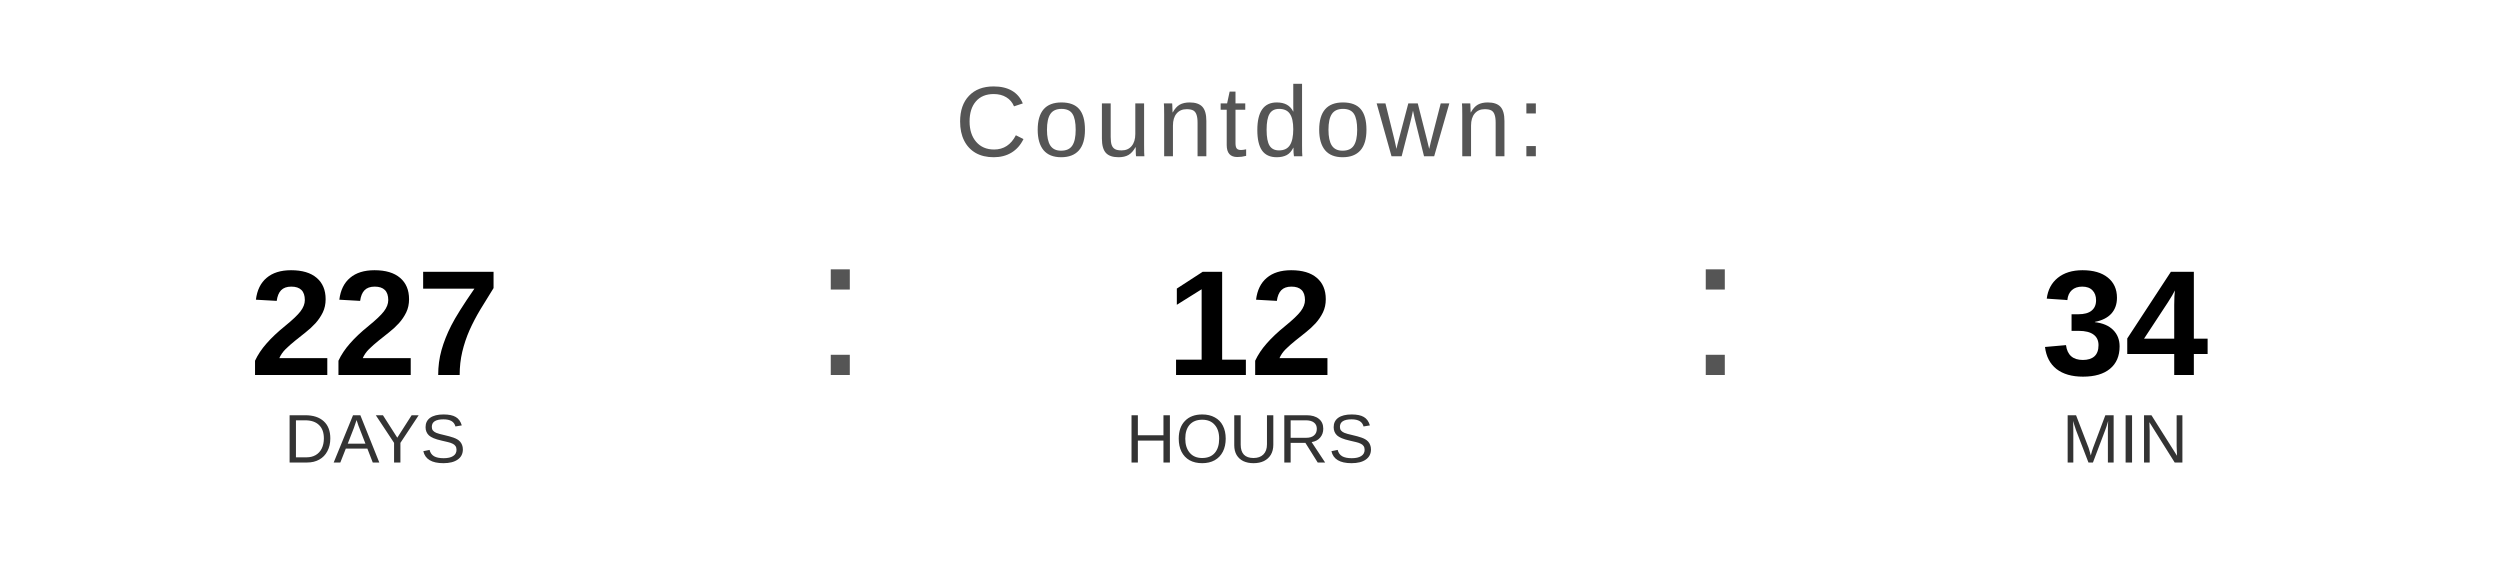
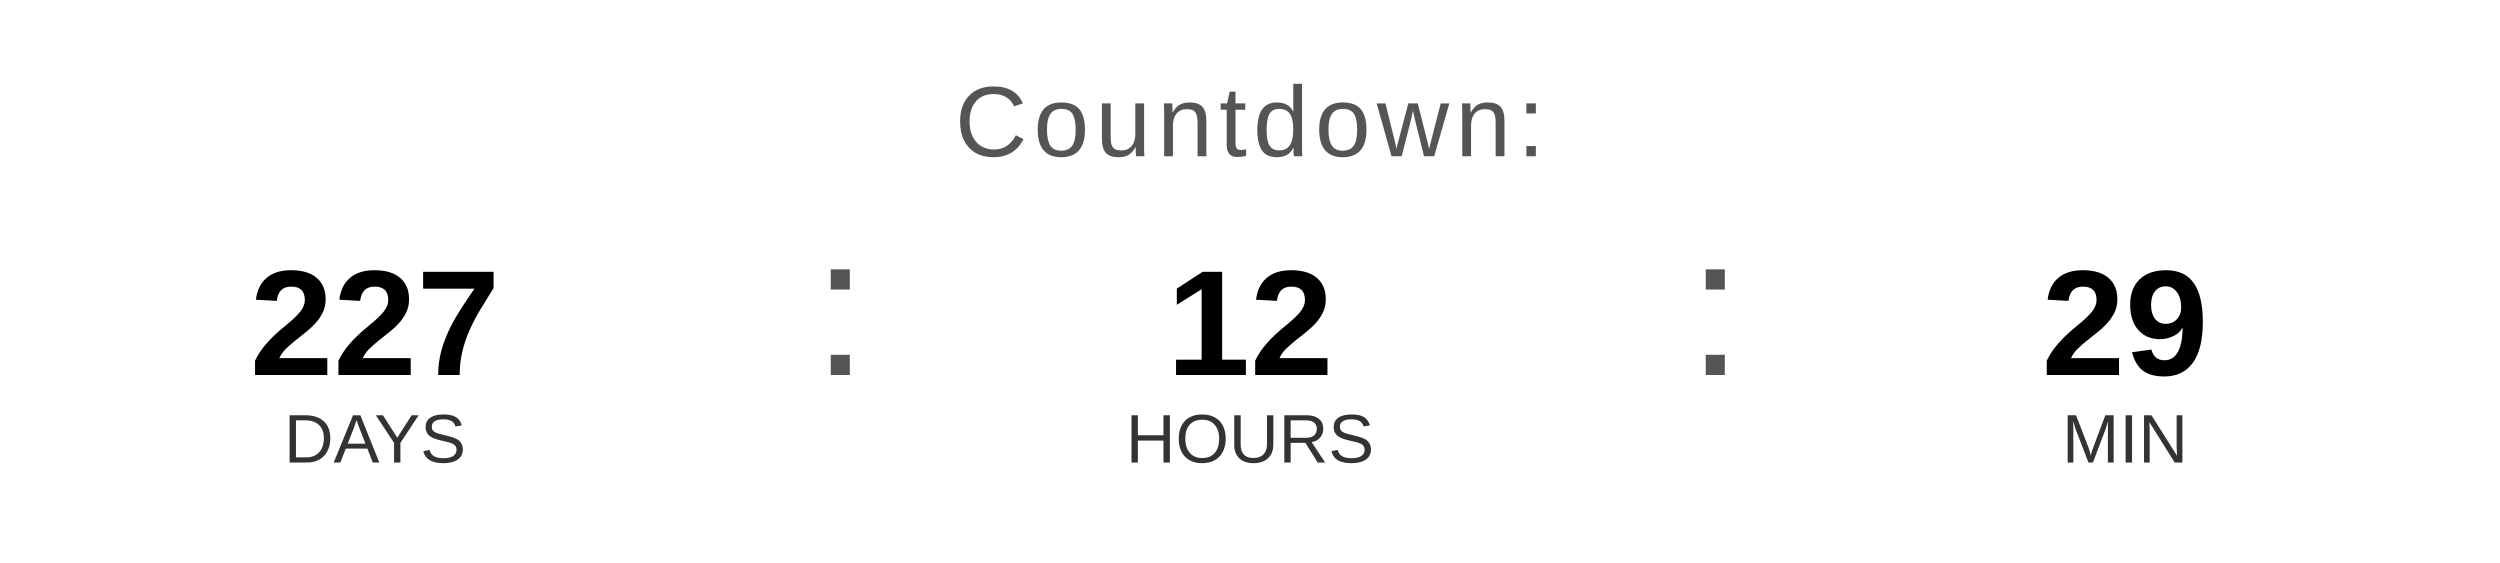
<svg xmlns="http://www.w3.org/2000/svg" width="400" height="90" viewBox="0 0 400 90">
  <text x="200" y="25" font-family="Arial, Helvetica, sans-serif" font-size="16" fill="#555555" text-anchor="middle" letter-spacing="1">
    Countdown:
  </text>
  <text x="60" y="60" font-family="Arial, Helvetica, sans-serif" font-size="24" font-weight="bold" fill="#000000" text-anchor="middle">227</text>
  <text x="60" y="74" font-family="Arial, Helvetica, sans-serif" font-size="11" fill="#333333" text-anchor="middle">DAYS</text>
  <text x="130" y="60" font-family="Arial, sans-serif" font-size="32" fill="#555555">:</text>
  <text x="200" y="60" font-family="Arial, Helvetica, sans-serif" font-size="24" font-weight="bold" fill="#000000" text-anchor="middle">12</text>
  <text x="200" y="74" font-family="Arial, Helvetica, sans-serif" font-size="11" fill="#333333" text-anchor="middle">HOURS</text>
  <text x="270" y="60" font-family="Arial, sans-serif" font-size="32" fill="#555555">:</text>
-   <text x="340" y="60" font-family="Arial, Helvetica, sans-serif" font-size="24" font-weight="bold" fill="#000000" text-anchor="middle">34</text>
+   <text x="340" y="60" font-family="Arial, Helvetica, sans-serif" font-size="24" font-weight="bold" fill="#000000" text-anchor="middle">29</text>
  <text x="340" y="74" font-family="Arial, Helvetica, sans-serif" font-size="11" fill="#333333" text-anchor="middle">MIN</text>
</svg>
